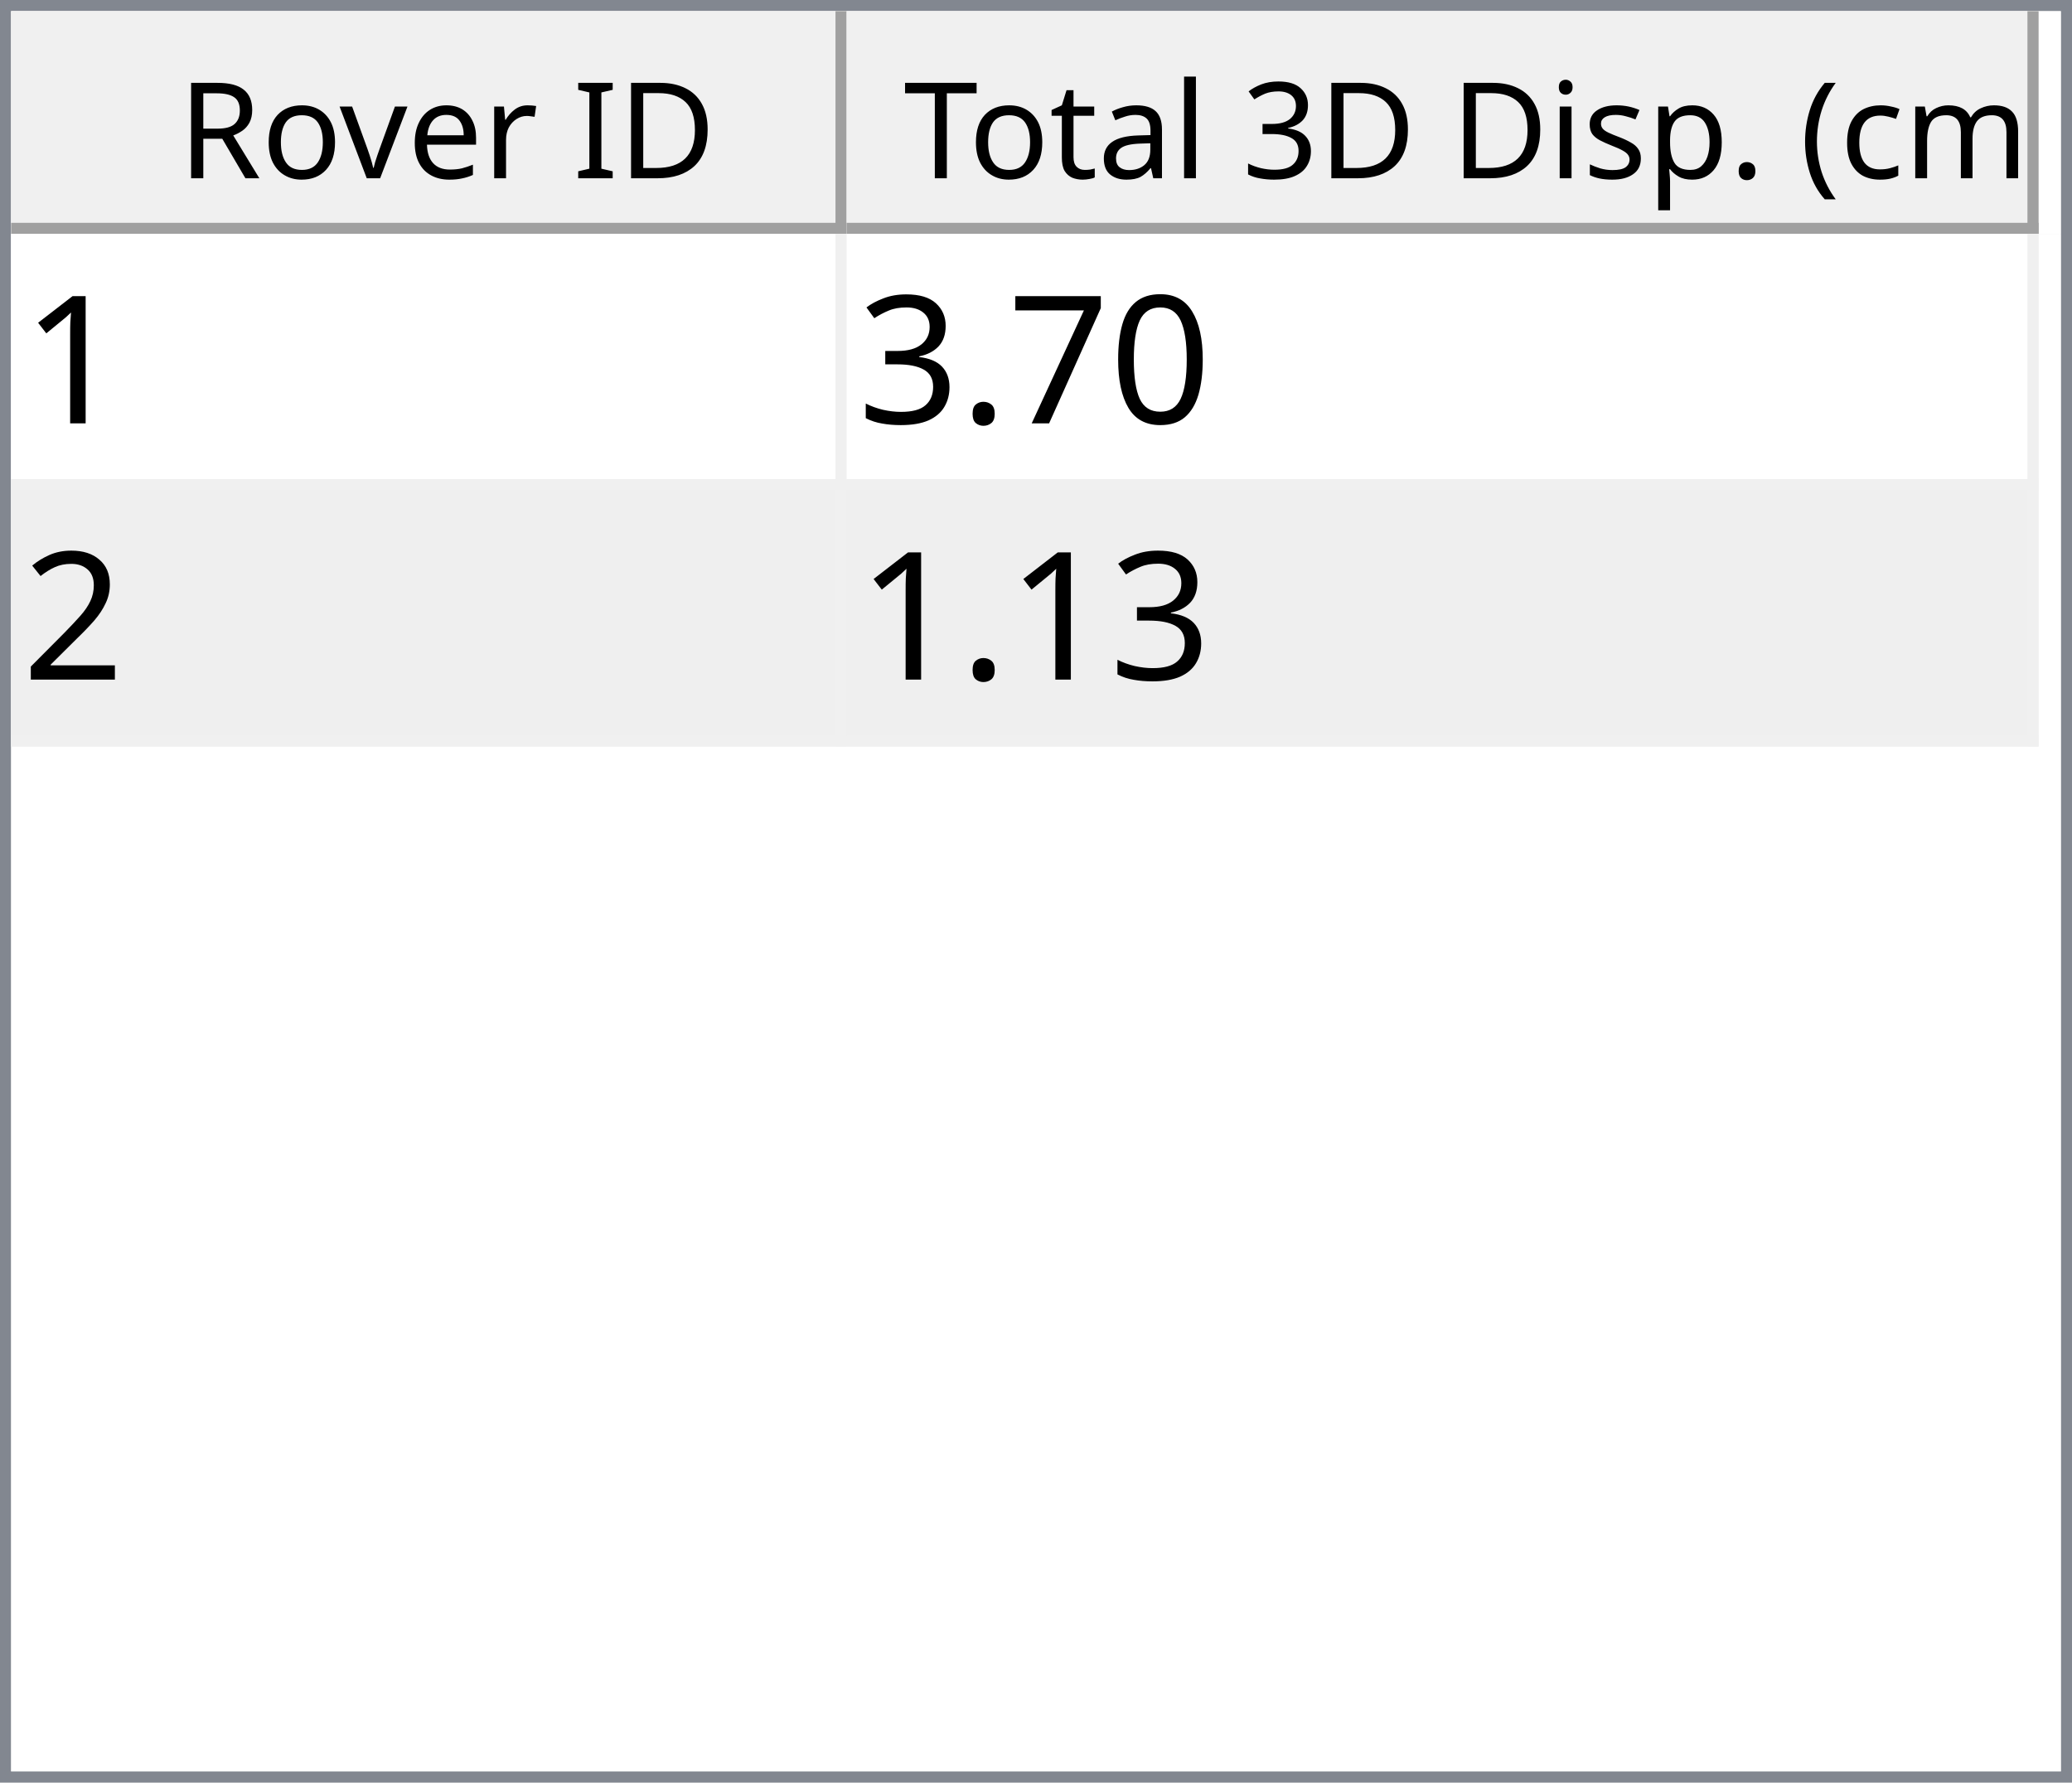
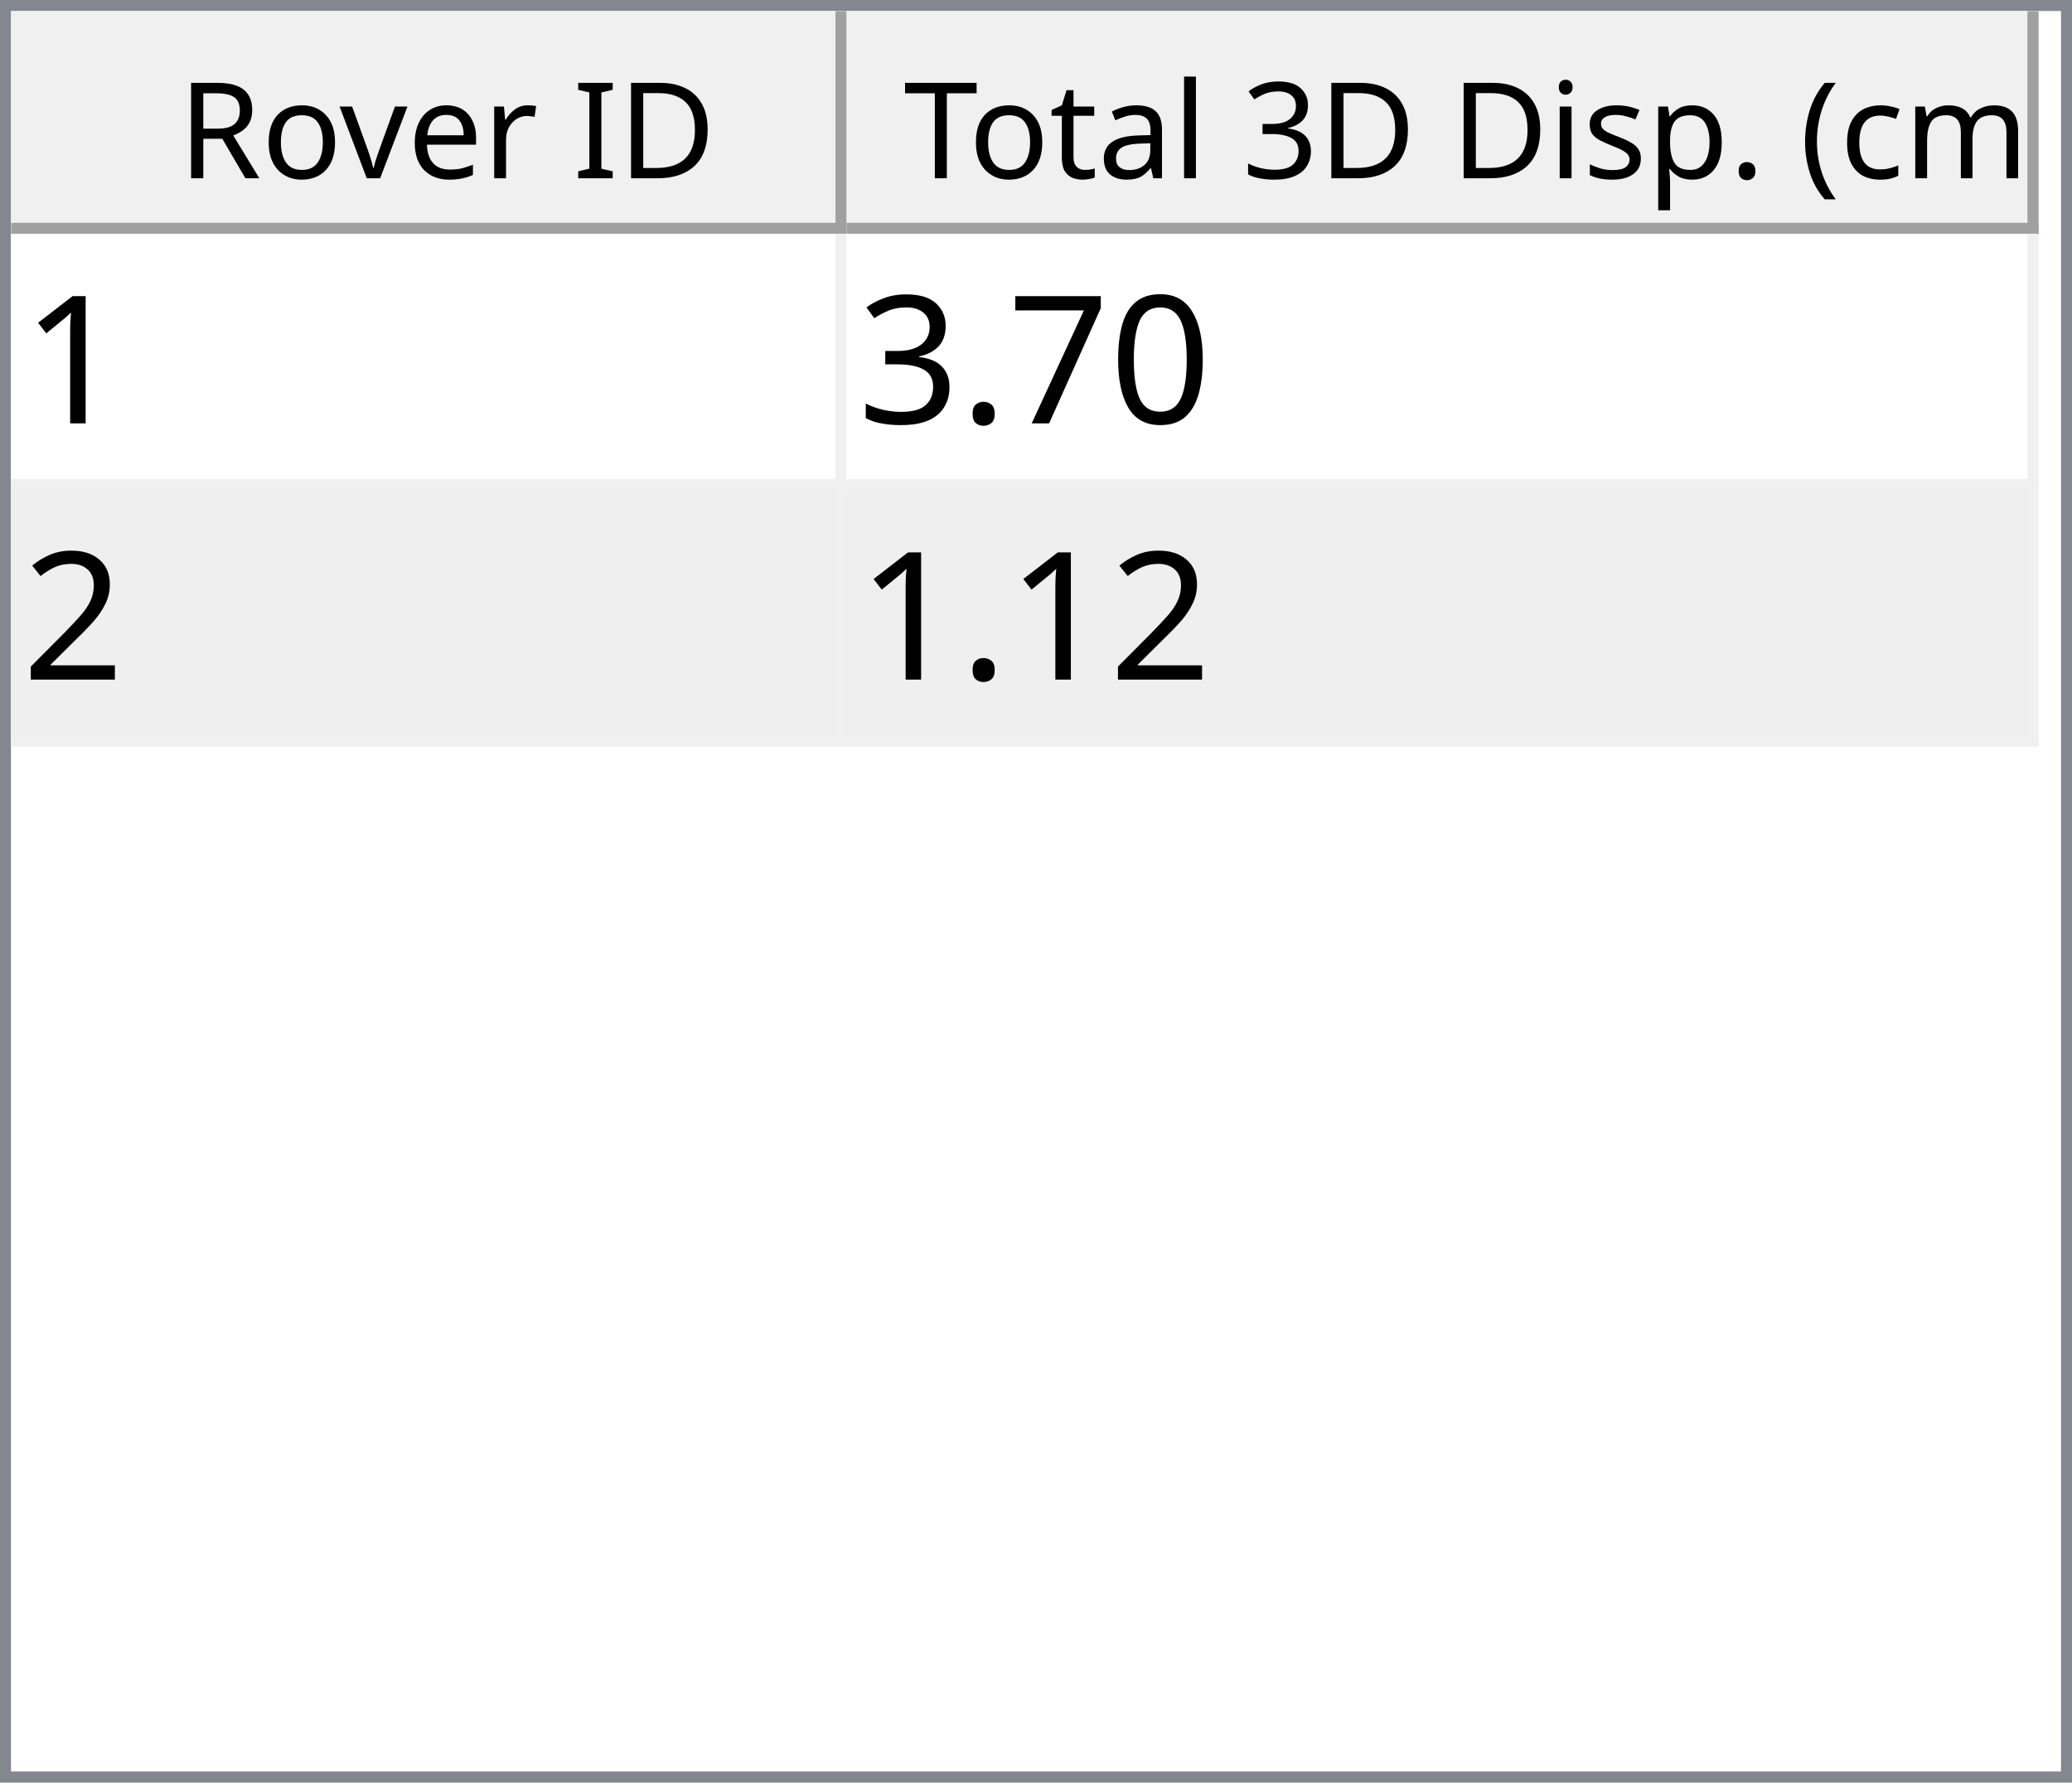
<svg xmlns="http://www.w3.org/2000/svg" style="fill-opacity:1; color-rendering:auto; color-interpolation:auto; text-rendering:auto; stroke:black; stroke-linecap:square; stroke-miterlimit:10; shape-rendering:auto; stroke-opacity:1; fill:black; stroke-dasharray:none; font-weight:normal; stroke-width:1; font-family:'Dialog'; font-style:normal; stroke-linejoin:miter; font-size:12px; stroke-dashoffset:0; image-rendering:auto;" width="186" height="160">
  <defs id="genericDefs" />
  <g>
    <defs id="defs1">
      <clipPath clipPathUnits="userSpaceOnUse" id="clipPath1">
        <path d="M0 0 L186 0 L186 160 L0 160 L0 0 Z" />
      </clipPath>
      <clipPath clipPathUnits="userSpaceOnUse" id="clipPath2">
        <path d="M0 0 L0 160 L186 160 L186 0 Z" />
      </clipPath>
      <clipPath clipPathUnits="userSpaceOnUse" id="clipPath3">
        <path d="M0 0 L0 20 L184 20 L184 0 Z" />
      </clipPath>
      <clipPath clipPathUnits="userSpaceOnUse" id="clipPath4">
        <path d="M0 0 L0 20 L75 20 L75 0 Z" />
      </clipPath>
      <clipPath clipPathUnits="userSpaceOnUse" id="clipPath5">
        <path d="M1 1 L1 19 L74 19 L74 1 Z" />
      </clipPath>
      <clipPath clipPathUnits="userSpaceOnUse" id="clipPath6">
        <path d="M0 0 L0 18 L73 18 L73 0 Z" />
      </clipPath>
      <clipPath clipPathUnits="userSpaceOnUse" id="clipPath7">
        <path d="M-0.5 -0.5 L-0.5 19.5 L74.5 19.5 L74.5 -0.5 Z" />
      </clipPath>
      <clipPath clipPathUnits="userSpaceOnUse" id="clipPath8">
        <path d="M0 0 L0 20 L107 20 L107 0 Z" />
      </clipPath>
      <clipPath clipPathUnits="userSpaceOnUse" id="clipPath9">
        <path d="M1 1 L1 19 L106 19 L106 1 Z" />
      </clipPath>
      <clipPath clipPathUnits="userSpaceOnUse" id="clipPath10">
        <path d="M0 0 L0 18 L105 18 L105 0 Z" />
      </clipPath>
      <clipPath clipPathUnits="userSpaceOnUse" id="clipPath11">
        <path d="M-0.5 -0.5 L-0.5 19.5 L106.5 19.5 L106.5 -0.5 Z" />
      </clipPath>
      <clipPath clipPathUnits="userSpaceOnUse" id="clipPath12">
        <path d="M0 0 L0 138 L184 138 L184 0 Z" />
      </clipPath>
      <clipPath clipPathUnits="userSpaceOnUse" id="clipPath13">
        <path d="M0 0 L0 46 L182 46 L182 0 Z" />
      </clipPath>
      <clipPath clipPathUnits="userSpaceOnUse" id="clipPath14">
        <path d="M-0.5 -0.5 L-0.5 45.5 L181.5 45.5 L181.5 -0.5 Z" />
      </clipPath>
      <clipPath clipPathUnits="userSpaceOnUse" id="clipPath15">
        <path d="M0 0 L0 22 L74 22 L74 0 Z" />
      </clipPath>
      <clipPath clipPathUnits="userSpaceOnUse" id="clipPath16">
        <path d="M0 0 L0 22 L106 22 L106 0 Z" />
      </clipPath>
      <font horiz-adv-x="64.551" id="font1">
        <font-face ascent="107.91" descent="25.098" units-per-em="100" style="font-style:normal; font-family:Segoe UI; font-weight:normal;" />
        <missing-glyph horiz-adv-x="64.551" d="M8.109 0 L8.109 68.266 L56.453 68.266 L56.453 0 L8.109 0 ZM15.328 7.234 L49.219 7.234 L49.219 61.031 L15.328 61.031 L15.328 7.234 Z" />
        <glyph unicode="D" horiz-adv-x="70.117" d="M9.188 0 L9.188 70.016 L28.516 70.016 Q65.531 70.016 65.531 35.891 Q65.531 19.672 55.25 9.836 Q44.969 0 27.734 0 L9.188 0 ZM17.391 62.594 L17.391 7.422 L27.828 7.422 Q41.609 7.422 49.273 14.797 Q56.938 22.172 56.938 35.688 Q56.938 62.594 28.328 62.594 L17.391 62.594 Z" />
        <glyph unicode="I" horiz-adv-x="26.611" d="M17.391 0 L9.188 0 L9.188 70.016 L17.391 70.016 L17.391 0 Z" />
        <glyph unicode=" " horiz-adv-x="27.393" d="" />
        <glyph unicode="r" horiz-adv-x="34.766" d="M34.188 41.891 Q32.078 43.5 28.125 43.5 Q23 43.5 19.555 38.672 Q16.109 33.844 16.109 25.484 L16.109 0 L8.109 0 L8.109 50 L16.109 50 L16.109 39.703 L16.312 39.703 Q18.016 44.969 21.531 47.922 Q25.047 50.875 29.391 50.875 Q32.516 50.875 34.188 50.203 L34.188 41.891 Z" />
        <glyph unicode="e" horiz-adv-x="52.295" d="M48.297 23 L12.984 23 Q13.188 14.656 17.484 10.109 Q21.781 5.562 29.297 5.562 Q37.75 5.562 44.828 11.141 L44.828 3.609 Q38.234 -1.172 27.391 -1.172 Q16.797 -1.172 10.742 5.641 Q4.688 12.453 4.688 24.812 Q4.688 36.469 11.305 43.82 Q17.922 51.172 27.734 51.172 Q37.547 51.172 42.922 44.828 Q48.297 38.484 48.297 27.203 L48.297 23 ZM40.094 29.781 Q40.047 36.719 36.75 40.578 Q33.453 44.438 27.594 44.438 Q21.922 44.438 17.969 40.383 Q14.016 36.328 13.094 29.781 L40.094 29.781 Z" />
        <glyph unicode="v" horiz-adv-x="47.9" d="M47.406 50 L27.484 0 L19.625 0 L0.688 50 L9.469 50 L22.172 13.672 Q23.578 9.672 23.922 6.688 L24.125 6.688 Q24.609 10.453 25.688 13.484 L38.969 50 L47.406 50 Z" />
        <glyph unicode="o" horiz-adv-x="58.594" d="M29 -1.172 Q17.922 -1.172 11.305 5.836 Q4.688 12.844 4.688 24.422 Q4.688 37.016 11.57 44.094 Q18.453 51.172 30.172 51.172 Q41.359 51.172 47.633 44.289 Q53.906 37.406 53.906 25.203 Q53.906 13.234 47.141 6.031 Q40.375 -1.172 29 -1.172 ZM29.594 44.438 Q21.875 44.438 17.383 39.188 Q12.891 33.938 12.891 24.703 Q12.891 15.828 17.43 10.695 Q21.969 5.562 29.594 5.562 Q37.359 5.562 41.531 10.594 Q45.703 15.625 45.703 24.906 Q45.703 34.281 41.531 39.359 Q37.359 44.438 29.594 44.438 Z" />
        <glyph unicode="R" horiz-adv-x="59.814" d="M59.375 0 L49.609 0 L37.891 19.625 Q36.281 22.359 34.766 24.289 Q33.25 26.219 31.664 27.438 Q30.078 28.656 28.25 29.219 Q26.422 29.781 24.125 29.781 L17.391 29.781 L17.391 0 L9.188 0 L9.188 70.016 L30.078 70.016 Q34.672 70.016 38.555 68.867 Q42.438 67.719 45.289 65.375 Q48.141 63.031 49.758 59.547 Q51.375 56.062 51.375 51.375 Q51.375 47.703 50.273 44.656 Q49.172 41.609 47.148 39.211 Q45.125 36.812 42.266 35.133 Q39.406 33.453 35.844 32.516 L35.844 32.328 Q37.594 31.547 38.891 30.547 Q40.188 29.547 41.359 28.18 Q42.531 26.812 43.68 25.078 Q44.828 23.344 46.234 21.047 L59.375 0 ZM17.391 62.594 L17.391 37.203 L28.516 37.203 Q31.594 37.203 34.203 38.133 Q36.812 39.062 38.719 40.797 Q40.625 42.531 41.703 45.047 Q42.781 47.562 42.781 50.688 Q42.781 56.297 39.141 59.445 Q35.5 62.594 28.609 62.594 L17.391 62.594 Z" />
        <glyph unicode=")" horiz-adv-x="30.176" d="M8.297 -15.922 L1.172 -15.922 Q16.406 2.344 16.406 26.812 Q16.406 51.469 1.078 70.016 L8.297 70.016 Q23.531 52.156 23.531 26.703 Q23.531 1.375 8.297 -15.922 Z" />
        <glyph unicode="m" horiz-adv-x="86.133" d="M79.109 0 L71.094 0 L71.094 28.719 Q71.094 37.016 68.531 40.727 Q65.969 44.438 59.906 44.438 Q54.781 44.438 51.195 39.75 Q47.609 35.062 47.609 28.516 L47.609 0 L39.594 0 L39.594 29.688 Q39.594 44.438 28.219 44.438 Q22.953 44.438 19.531 40.016 Q16.109 35.594 16.109 28.516 L16.109 0 L8.109 0 L8.109 50 L16.109 50 L16.109 42.094 L16.312 42.094 Q21.625 51.172 31.844 51.172 Q36.969 51.172 40.773 48.312 Q44.578 45.453 46 40.828 Q51.562 51.172 62.594 51.172 Q79.109 51.172 79.109 30.812 L79.109 0 Z" />
        <glyph unicode="c" horiz-adv-x="46.191" d="M42.188 2.297 Q36.422 -1.172 28.516 -1.172 Q17.828 -1.172 11.258 5.789 Q4.688 12.75 4.688 23.828 Q4.688 36.188 11.766 43.68 Q18.844 51.172 30.672 51.172 Q37.25 51.172 42.281 48.734 L42.281 40.531 Q36.719 44.438 30.375 44.438 Q22.703 44.438 17.797 38.945 Q12.891 33.453 12.891 24.516 Q12.891 15.719 17.508 10.641 Q22.125 5.562 29.891 5.562 Q36.422 5.562 42.188 9.906 L42.188 2.297 Z" />
        <glyph unicode="(" horiz-adv-x="30.176" d="M29.109 -15.922 L21.969 -15.922 Q6.844 1.375 6.844 26.703 Q6.844 52.156 21.969 70.016 L29.203 70.016 Q13.875 51.469 13.875 26.812 Q13.875 2.344 29.109 -15.922 Z" />
        <glyph unicode="." horiz-adv-x="21.68" d="M10.891 -1.078 Q8.641 -1.078 7.055 0.539 Q5.469 2.156 5.469 4.391 Q5.469 6.641 7.055 8.273 Q8.641 9.906 10.891 9.906 Q13.188 9.906 14.797 8.273 Q16.406 6.641 16.406 4.391 Q16.406 2.156 14.797 0.539 Q13.188 -1.078 10.891 -1.078 Z" />
        <glyph unicode="p" horiz-adv-x="58.789" d="M16.312 7.234 L16.109 7.234 L16.109 -23 L8.109 -23 L8.109 50 L16.109 50 L16.109 41.219 L16.312 41.219 Q22.219 51.172 33.594 51.172 Q43.266 51.172 48.688 44.461 Q54.109 37.75 54.109 26.469 Q54.109 13.922 48 6.375 Q41.891 -1.172 31.297 -1.172 Q21.578 -1.172 16.312 7.234 ZM16.109 27.391 L16.109 20.406 Q16.109 14.203 20.141 9.883 Q24.172 5.562 30.375 5.562 Q37.641 5.562 41.773 11.133 Q45.906 16.703 45.906 26.609 Q45.906 34.969 42.047 39.703 Q38.188 44.438 31.594 44.438 Q24.609 44.438 20.359 39.578 Q16.109 34.719 16.109 27.391 Z" />
        <glyph unicode="s" horiz-adv-x="42.432" d="M5.078 1.812 L5.078 10.406 Q11.625 5.562 19.484 5.562 Q30.031 5.562 30.031 12.594 Q30.031 14.594 29.125 15.992 Q28.219 17.391 26.68 18.461 Q25.141 19.531 23.07 20.383 Q21 21.234 18.609 22.172 Q15.281 23.484 12.766 24.828 Q10.25 26.172 8.57 27.859 Q6.891 29.547 6.031 31.695 Q5.172 33.844 5.172 36.719 Q5.172 40.234 6.789 42.945 Q8.406 45.656 11.086 47.484 Q13.766 49.312 17.211 50.242 Q20.656 51.172 24.312 51.172 Q30.812 51.172 35.938 48.922 L35.938 40.828 Q30.422 44.438 23.25 44.438 Q21 44.438 19.195 43.922 Q17.391 43.406 16.094 42.477 Q14.797 41.547 14.086 40.258 Q13.375 38.969 13.375 37.406 Q13.375 35.453 14.086 34.133 Q14.797 32.812 16.164 31.789 Q17.531 30.766 19.484 29.938 Q21.438 29.109 23.922 28.125 Q27.25 26.859 29.883 25.516 Q32.516 24.172 34.375 22.484 Q36.234 20.797 37.234 18.602 Q38.234 16.406 38.234 13.375 Q38.234 9.672 36.602 6.938 Q34.969 4.203 32.234 2.398 Q29.5 0.594 25.93 -0.289 Q22.359 -1.172 18.453 -1.172 Q10.75 -1.172 5.078 1.812 Z" />
        <glyph unicode="i" horiz-adv-x="24.219" d="M12.203 62.703 Q10.062 62.703 8.547 64.164 Q7.031 65.625 7.031 67.875 Q7.031 70.125 8.547 71.609 Q10.062 73.094 12.203 73.094 Q14.406 73.094 15.945 71.609 Q17.484 70.125 17.484 67.875 Q17.484 65.719 15.945 64.211 Q14.406 62.703 12.203 62.703 ZM16.109 0 L8.109 0 L8.109 50 L16.109 50 L16.109 0 Z" />
        <glyph unicode="3" horiz-adv-x="53.906" d="M46.531 19.828 Q46.531 15.094 44.75 11.211 Q42.969 7.328 39.719 4.57 Q36.469 1.812 31.93 0.297 Q27.391 -1.219 21.922 -1.219 Q11.922 -1.219 6 2.594 L6 11.188 Q13.094 5.609 22.219 5.609 Q25.875 5.609 28.828 6.539 Q31.781 7.469 33.906 9.227 Q36.031 10.984 37.18 13.477 Q38.328 15.969 38.328 19.094 Q38.328 32.812 18.797 32.812 L12.984 32.812 L12.984 39.594 L18.5 39.594 Q35.797 39.594 35.797 52.484 Q35.797 64.406 22.609 64.406 Q15.188 64.406 8.688 59.422 L8.688 67.188 Q15.375 71.188 24.609 71.188 Q29 71.188 32.57 69.969 Q36.141 68.75 38.68 66.555 Q41.219 64.359 42.609 61.281 Q44 58.203 44 54.5 Q44 40.672 30.031 36.719 L30.031 36.531 Q33.594 36.141 36.625 34.797 Q39.656 33.453 41.852 31.305 Q44.047 29.156 45.289 26.25 Q46.531 23.344 46.531 19.828 Z" />
        <glyph unicode="l" horiz-adv-x="24.219" d="M16.109 0 L8.109 0 L8.109 74.031 L16.109 74.031 L16.109 0 Z" />
        <glyph unicode="a" horiz-adv-x="50.879" d="M43.891 0 L35.891 0 L35.891 7.812 L35.688 7.812 Q30.469 -1.172 20.312 -1.172 Q12.844 -1.172 8.617 2.781 Q4.391 6.734 4.391 13.281 Q4.391 27.297 20.906 29.594 L35.891 31.688 Q35.891 44.438 25.594 44.438 Q16.547 44.438 9.281 38.281 L9.281 46.484 Q16.656 51.172 26.266 51.172 Q43.891 51.172 43.891 32.516 L43.891 0 ZM35.891 25.297 L23.828 23.641 Q18.266 22.859 15.43 20.875 Q12.594 18.891 12.594 13.875 Q12.594 10.203 15.211 7.883 Q17.828 5.562 22.172 5.562 Q28.125 5.562 32.008 9.742 Q35.891 13.922 35.891 20.312 L35.891 25.297 Z" />
        <glyph unicode="t" horiz-adv-x="33.887" d="M31.297 0.484 Q28.469 -1.078 23.828 -1.078 Q10.688 -1.078 10.688 13.578 L10.688 43.172 L2.094 43.172 L2.094 50 L10.688 50 L10.688 62.203 L18.703 64.797 L18.703 50 L31.297 50 L31.297 43.172 L18.703 43.172 L18.703 14.984 Q18.703 9.969 20.414 7.82 Q22.125 5.672 26.078 5.672 Q29.109 5.672 31.297 7.328 L31.297 0.484 Z" />
        <glyph unicode="T" horiz-adv-x="52.393" d="M50.594 62.594 L30.375 62.594 L30.375 0 L22.172 0 L22.172 62.594 L2 62.594 L2 70.016 L50.594 70.016 L50.594 62.594 Z" />
      </font>
      <font horiz-adv-x="75.0" id="font2">
        <font-face ascent="100.537" descent="21.973" units-per-em="100" style="font-style:normal; font-family:sans-serif; font-weight:normal;" />
        <missing-glyph horiz-adv-x="75.0" d="M12.5 0 L12.5 62.5 L62.5 62.5 L62.5 0 L12.5 0 ZM14.062 1.562 L60.938 1.562 L60.938 60.938 L14.062 60.938 L14.062 1.562 Z" />
        <glyph unicode="1" horiz-adv-x="55.615" d="M37.25 0 L28.469 0 L28.469 56 Q25.297 52.984 20.141 49.953 Q14.984 46.922 10.891 45.406 L10.891 53.906 Q18.266 57.375 23.781 62.305 Q29.297 67.234 31.594 71.875 L37.25 71.875 L37.25 0 Z" />
        <glyph unicode="0" horiz-adv-x="55.615" d="M4.156 35.297 Q4.156 48 6.766 55.742 Q9.375 63.484 14.523 67.68 Q19.672 71.875 27.484 71.875 Q33.25 71.875 37.594 69.555 Q41.938 67.234 44.773 62.867 Q47.609 58.5 49.219 52.227 Q50.828 45.953 50.828 35.297 Q50.828 22.703 48.242 14.969 Q45.656 7.234 40.508 3.008 Q35.359 -1.219 27.484 -1.219 Q17.141 -1.219 11.234 6.203 Q4.156 15.141 4.156 35.297 ZM13.188 35.297 Q13.188 17.672 17.312 11.836 Q21.438 6 27.484 6 Q33.547 6 37.672 11.859 Q41.797 17.719 41.797 35.297 Q41.797 52.984 37.672 58.789 Q33.547 64.594 27.391 64.594 Q21.344 64.594 17.719 59.469 Q13.188 52.938 13.188 35.297 Z" />
        <glyph unicode="7" horiz-adv-x="55.615" d="M4.734 62.203 L4.734 70.656 L51.078 70.656 L51.078 63.812 Q44.234 56.547 37.523 44.484 Q30.812 32.422 27.156 19.672 Q24.516 10.688 23.781 0 L14.75 0 Q14.891 8.453 18.062 20.414 Q21.234 32.375 27.172 43.484 Q33.109 54.594 39.797 62.203 L4.734 62.203 Z" />
        <glyph unicode="." horiz-adv-x="27.783" d="M9.078 0 L9.078 10.016 L19.094 10.016 L19.094 0 L9.078 0 Z" />
        <glyph unicode="3" horiz-adv-x="55.615" d="M4.203 18.891 L12.984 20.062 Q14.5 12.594 18.141 9.297 Q21.781 6 27 6 Q33.203 6 37.477 10.297 Q41.75 14.594 41.75 20.953 Q41.75 27 37.797 30.93 Q33.844 34.859 27.734 34.859 Q25.25 34.859 21.531 33.891 L22.516 41.609 Q23.391 41.5 23.922 41.5 Q29.547 41.5 34.039 44.43 Q38.531 47.359 38.531 53.469 Q38.531 58.297 35.258 61.477 Q31.984 64.656 26.812 64.656 Q21.688 64.656 18.266 61.43 Q14.844 58.203 13.875 51.766 L5.078 53.328 Q6.688 62.156 12.398 67.016 Q18.109 71.875 26.609 71.875 Q32.469 71.875 37.398 69.359 Q42.328 66.844 44.945 62.5 Q47.562 58.156 47.562 53.266 Q47.562 48.641 45.07 44.828 Q42.578 41.016 37.703 38.766 Q44.047 37.312 47.562 32.695 Q51.078 28.078 51.078 21.141 Q51.078 11.766 44.242 5.25 Q37.406 -1.266 26.953 -1.266 Q17.531 -1.266 11.305 4.352 Q5.078 9.969 4.203 18.891 Z" />
        <glyph unicode="2" horiz-adv-x="55.615" d="M50.344 8.453 L50.344 0 L3.031 0 Q2.938 3.172 4.047 6.109 Q5.859 10.938 9.836 15.625 Q13.812 20.312 21.344 26.469 Q33.016 36.031 37.117 41.625 Q41.219 47.219 41.219 52.203 Q41.219 57.422 37.477 61.008 Q33.734 64.594 27.734 64.594 Q21.391 64.594 17.578 60.789 Q13.766 56.984 13.719 50.25 L4.688 51.172 Q5.609 61.281 11.664 66.578 Q17.719 71.875 27.938 71.875 Q38.234 71.875 44.242 66.164 Q50.25 60.453 50.25 52 Q50.25 47.703 48.492 43.555 Q46.734 39.406 42.656 34.812 Q38.578 30.219 29.109 22.219 Q21.188 15.578 18.945 13.211 Q16.703 10.844 15.234 8.453 L50.344 8.453 Z" />
      </font>
    </defs>
    <g style="fill:white; stroke:white;">
      <rect x="0" y="0" width="186" style="clip-path:url(#clipPath1); stroke:none;" height="160" />
    </g>
    <g style="fill:white; text-rendering:optimizeSpeed; color-rendering:optimizeSpeed; image-rendering:optimizeSpeed; shape-rendering:crispEdges; stroke:white; color-interpolation:sRGB;">
      <rect x="0" width="186" height="160" y="0" style="stroke:none;" />
      <path style="stroke:none;" d="M0 160 L186 160 L186 0 L0 0 Z" />
    </g>
    <g style="fill:rgb(240,240,240); font-family:'Segoe UI'; stroke:rgb(240,240,240);">
      <rect x="0" y="0" width="186" style="clip-path:url(#clipPath2); stroke:none;" height="160" />
    </g>
    <g style="fill:rgb(130,135,144); font-family:'Segoe UI'; stroke:rgb(130,135,144);">
      <path d="M0 0 L186 0 L186 160 L0 160 L0 0 ZM1 1 L185 1 L185 159 L1 159 L1 1 Z" style="fill-rule:evenodd; clip-path:url(#clipPath2); stroke:none;" />
    </g>
    <g style="fill:white; font-family:'Segoe UI'; stroke:white;" transform="translate(1,1)">
      <rect x="0" y="0" width="184" style="clip-path:url(#clipPath3); stroke:none;" height="20" />
    </g>
    <g style="fill:rgb(240,240,240); font-family:'Segoe UI'; stroke:rgb(240,240,240);" transform="translate(1,1)">
      <rect x="0" y="0" width="75" style="clip-path:url(#clipPath4); stroke:none;" height="20" />
    </g>
    <g style="font-family:'Segoe UI';" transform="translate(2,2)">
      <text x="14" xml:space="preserve" y="14" style="clip-path:url(#clipPath6); stroke:none;">Rover ID</text>
    </g>
    <g style="fill:rgb(160,160,160); font-family:'Segoe UI'; stroke:rgb(160,160,160); stroke-linejoin:bevel;" transform="translate(1.5,1.5)">
      <line x1="74" x2="74" y1="0" style="fill:none; clip-path:url(#clipPath7);" y2="19" />
    </g>
    <g style="fill:rgb(160,160,160); font-family:'Segoe UI'; stroke:rgb(160,160,160); stroke-linejoin:bevel;" transform="matrix(1,0,0,1,1,1) translate(0.5,0.5)">
      <line x1="0" x2="74" y1="19" style="fill:none; clip-path:url(#clipPath7);" y2="19" />
    </g>
    <g style="fill:rgb(240,240,240); font-family:'Segoe UI'; stroke:rgb(240,240,240);" transform="translate(76,1)">
      <rect x="0" y="0" width="107" style="clip-path:url(#clipPath8); stroke:none;" height="20" />
    </g>
    <g style="font-family:'Segoe UI';" transform="translate(77,2)">
      <text x="1" xml:space="preserve" y="14" style="clip-path:url(#clipPath10); stroke:none;"> Total 3D Disp. (cm)</text>
    </g>
    <g style="fill:rgb(160,160,160); font-family:'Segoe UI'; stroke:rgb(160,160,160); stroke-linejoin:bevel;" transform="translate(76.5,1.5)">
      <line x1="106" x2="106" y1="0" style="fill:none; clip-path:url(#clipPath11);" y2="19" />
    </g>
    <g style="fill:rgb(160,160,160); font-family:'Segoe UI'; stroke:rgb(160,160,160); stroke-linejoin:bevel;" transform="matrix(1,0,0,1,76,1) translate(0.5,0.5)">
      <line x1="0" x2="106" y1="19" style="fill:none; clip-path:url(#clipPath11);" y2="19" />
    </g>
    <g style="fill:white; font-family:'Segoe UI'; stroke:white;" transform="translate(1,21)">
      <rect x="0" y="0" width="184" style="clip-path:url(#clipPath12); stroke:none;" height="138" />
    </g>
    <g style="fill:rgb(240,240,240); font-size:16px; font-family:sans-serif; stroke:rgb(240,240,240);" transform="translate(1,21)">
      <rect x="0" y="0" width="182" style="clip-path:url(#clipPath13); stroke:none;" height="46" />
      <line transform="translate(0.5,0.5)" x1="0" x2="181" y1="22" style="clip-path:url(#clipPath14); fill:none; stroke-linejoin:bevel;" y2="22" />
    </g>
    <g transform="matrix(1,0,0,1,1,21) translate(0.5,0.5)" style="fill:rgb(240,240,240); font-size:16px; font-family:sans-serif; stroke:rgb(240,240,240); stroke-linejoin:bevel;">
      <line x1="0" x2="181" y1="45" style="fill:none; clip-path:url(#clipPath14);" y2="45" />
    </g>
    <g transform="matrix(1,0,0,1,1,21) translate(0.5,0.5)" style="fill:rgb(240,240,240); font-size:16px; font-family:sans-serif; stroke:rgb(240,240,240); stroke-linejoin:bevel;">
      <line x1="74" x2="74" y1="0" style="fill:none; clip-path:url(#clipPath14);" y2="45" />
    </g>
    <g transform="matrix(1,0,0,1,1,21) translate(0.5,0.5)" style="fill:rgb(240,240,240); font-size:16px; font-family:sans-serif; stroke:rgb(240,240,240); stroke-linejoin:bevel;">
      <line x1="181" x2="181" y1="0" style="fill:none; clip-path:url(#clipPath14);" y2="45" />
    </g>
    <g style="fill:white; font-size:16px; font-family:sans-serif; stroke:white;" transform="matrix(1,0,0,1,1,21)">
      <rect x="0" y="0" width="74" style="clip-path:url(#clipPath15); stroke:none;" height="22" />
      <text x="1" y="17" style="fill:black; clip-path:url(#clipPath15); stroke:none;" xml:space="preserve">1</text>
    </g>
    <g style="fill:white; font-size:16px; font-family:sans-serif; stroke:white;" transform="matrix(1,0,0,1,1,21) translate(75,0)">
      <rect x="0" y="0" width="106" style="clip-path:url(#clipPath16); stroke:none;" height="22" />
      <text x="1" y="17" style="fill:black; clip-path:url(#clipPath16); stroke:none;" xml:space="preserve">3.70</text>
    </g>
    <g style="fill:rgb(239,239,239); font-size:16px; font-family:sans-serif; stroke:rgb(239,239,239);" transform="matrix(1,0,0,1,1,21) translate(0,23)">
      <rect x="0" y="0" width="74" style="clip-path:url(#clipPath15); stroke:none;" height="22" />
      <text x="1" y="17" style="fill:black; clip-path:url(#clipPath15); stroke:none;" xml:space="preserve">2</text>
    </g>
    <g style="fill:rgb(239,239,239); font-size:16px; font-family:sans-serif; stroke:rgb(239,239,239);" transform="matrix(1,0,0,1,1,21) translate(75,23)">
      <rect x="0" y="0" width="106" style="clip-path:url(#clipPath16); stroke:none;" height="22" />
-       <text x="1" y="17" style="fill:black; clip-path:url(#clipPath16); stroke:none;" xml:space="preserve">1.13</text>
+       <text x="1" y="17" style="fill:black; clip-path:url(#clipPath16); stroke:none;" xml:space="preserve">1.12</text>
    </g>
  </g>
</svg>
